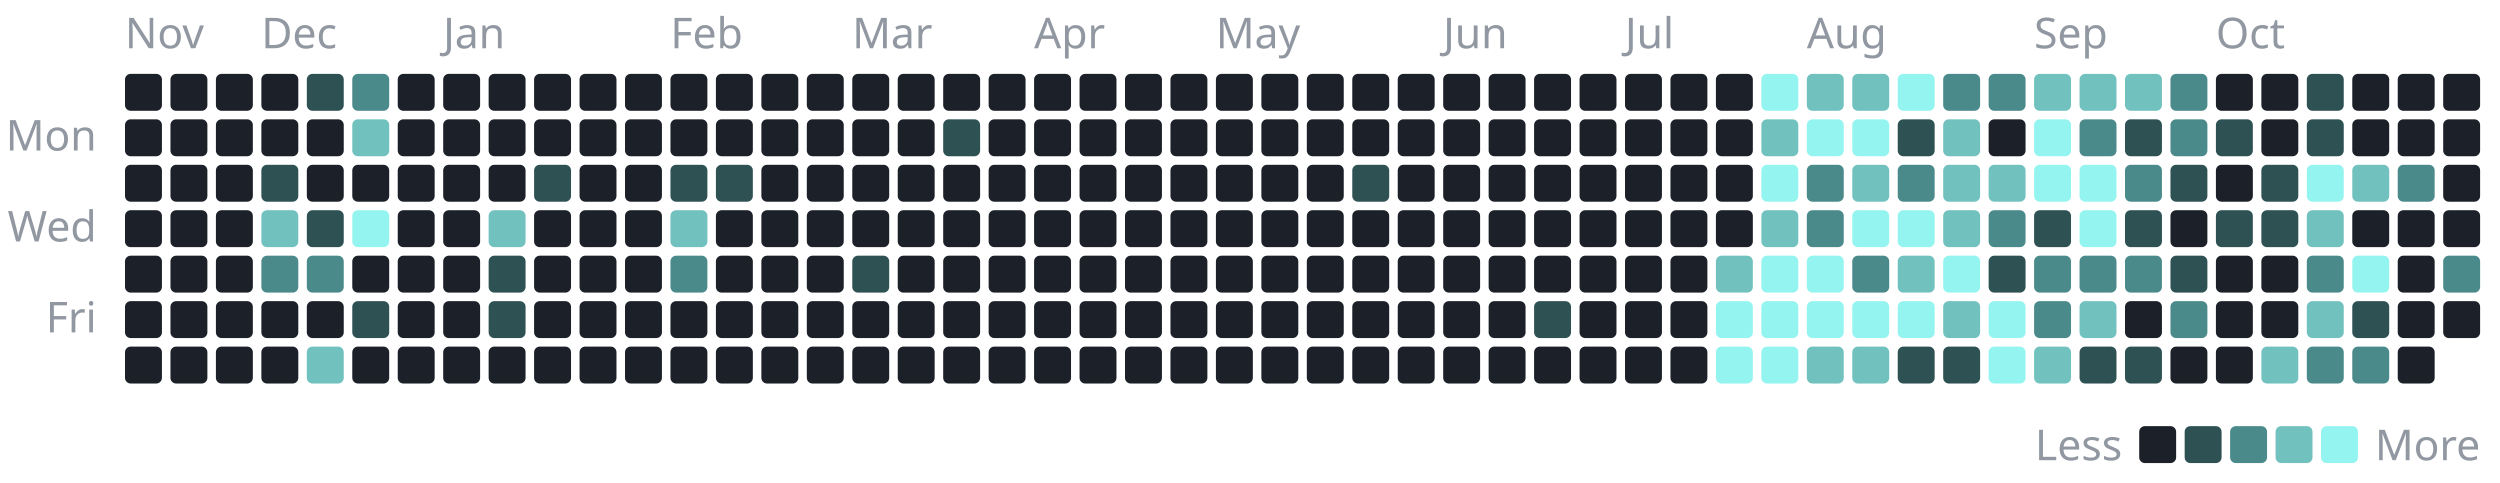
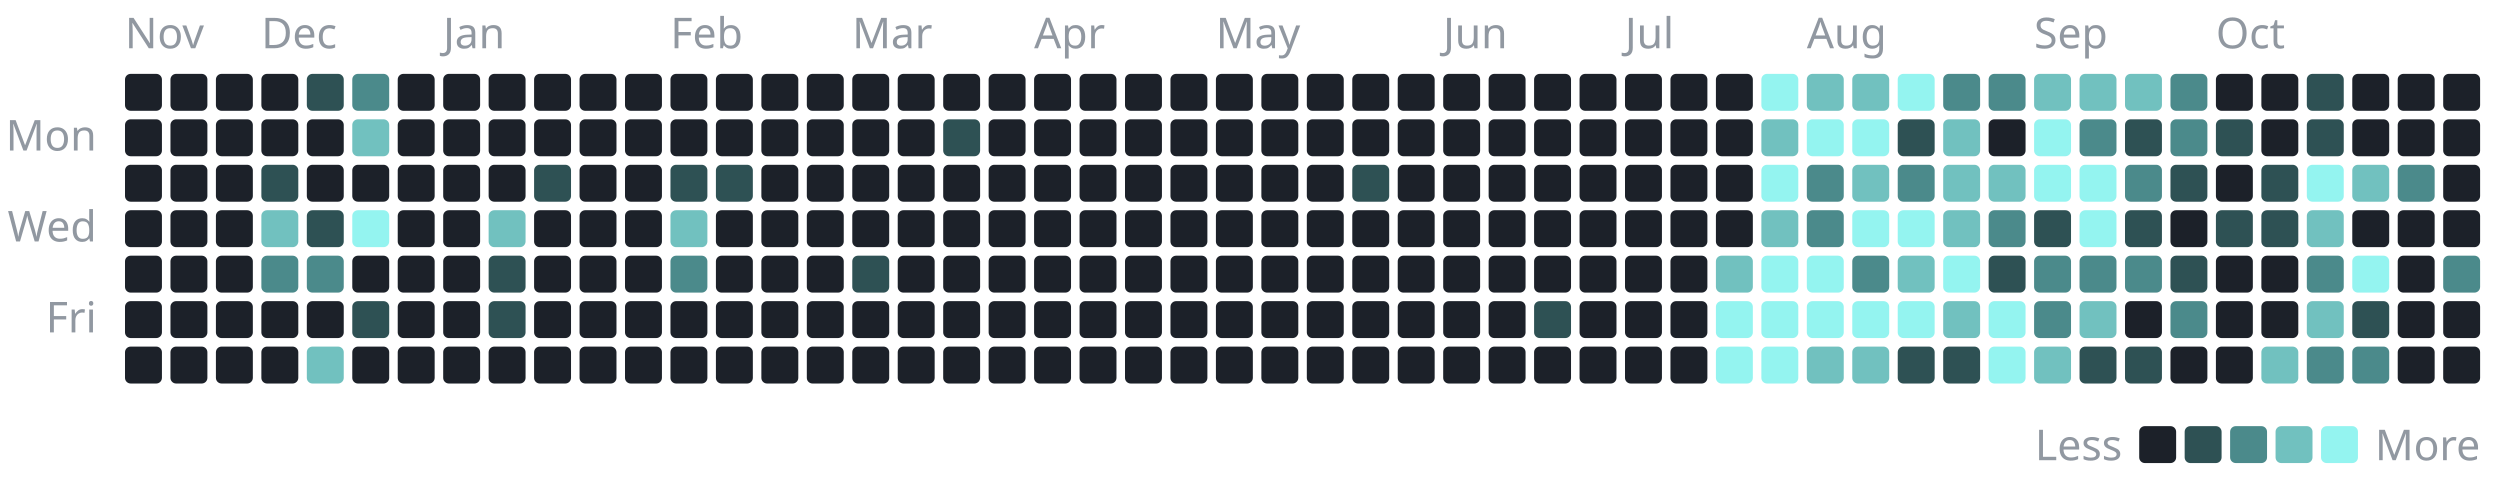
<svg xmlns="http://www.w3.org/2000/svg" width="880" height="170" viewBox="0 0 880 170" role="img" aria-label="1,219 commits to the public repositories in the last year, by day">
  <style>text{font-family:-apple-system, BlinkMacSystemFont, 'Segoe UI', 'Noto Sans', Helvetica, Arial, sans-serif;font-size:15px}</style>
  <text x="44" y="17" fill="#9198a1">Nov</text>
  <rect x="44" y="26" width="13" height="13" rx="2" fill="#1c2129" />
  <rect x="44" y="42" width="13" height="13" rx="2" fill="#1c2129" />
  <rect x="44" y="58" width="13" height="13" rx="2" fill="#1c2129" />
  <rect x="44" y="74" width="13" height="13" rx="2" fill="#1c2129" />
  <rect x="44" y="90" width="13" height="13" rx="2" fill="#1c2129" />
  <rect x="44" y="106" width="13" height="13" rx="2" fill="#1c2129" />
  <rect x="44" y="122" width="13" height="13" rx="2" fill="#1c2129" />
  <rect x="60" y="26" width="13" height="13" rx="2" fill="#1c2129" />
  <rect x="60" y="42" width="13" height="13" rx="2" fill="#1c2129" />
  <rect x="60" y="58" width="13" height="13" rx="2" fill="#1c2129" />
  <rect x="60" y="74" width="13" height="13" rx="2" fill="#1c2129" />
  <rect x="60" y="90" width="13" height="13" rx="2" fill="#1c2129" />
  <rect x="60" y="106" width="13" height="13" rx="2" fill="#1c2129" />
  <rect x="60" y="122" width="13" height="13" rx="2" fill="#1c2129" />
  <rect x="76" y="26" width="13" height="13" rx="2" fill="#1c2129" />
  <rect x="76" y="42" width="13" height="13" rx="2" fill="#1c2129" />
  <rect x="76" y="58" width="13" height="13" rx="2" fill="#1c2129" />
  <rect x="76" y="74" width="13" height="13" rx="2" fill="#1c2129" />
  <rect x="76" y="90" width="13" height="13" rx="2" fill="#1c2129" />
  <rect x="76" y="106" width="13" height="13" rx="2" fill="#1c2129" />
  <rect x="76" y="122" width="13" height="13" rx="2" fill="#1c2129" />
  <text x="92" y="17" fill="#9198a1">Dec</text>
  <rect x="92" y="26" width="13" height="13" rx="2" fill="#1c2129" />
  <rect x="92" y="42" width="13" height="13" rx="2" fill="#1c2129" />
  <rect x="92" y="58" width="13" height="13" rx="2" fill="#2e5154" />
  <rect x="92" y="74" width="13" height="13" rx="2" fill="#71c1bf" />
  <rect x="92" y="90" width="13" height="13" rx="2" fill="#4b8a8b" />
  <rect x="92" y="106" width="13" height="13" rx="2" fill="#1c2129" />
  <rect x="92" y="122" width="13" height="13" rx="2" fill="#1c2129" />
  <rect x="108" y="26" width="13" height="13" rx="2" fill="#2e5154" />
  <rect x="108" y="42" width="13" height="13" rx="2" fill="#1c2129" />
  <rect x="108" y="58" width="13" height="13" rx="2" fill="#1c2129" />
  <rect x="108" y="74" width="13" height="13" rx="2" fill="#2e5154" />
  <rect x="108" y="90" width="13" height="13" rx="2" fill="#4b8a8b" />
  <rect x="108" y="106" width="13" height="13" rx="2" fill="#1c2129" />
  <rect x="108" y="122" width="13" height="13" rx="2" fill="#71c1bf" />
  <rect x="124" y="26" width="13" height="13" rx="2" fill="#4b8a8b" />
  <rect x="124" y="42" width="13" height="13" rx="2" fill="#71c1bf" />
  <rect x="124" y="58" width="13" height="13" rx="2" fill="#1c2129" />
  <rect x="124" y="74" width="13" height="13" rx="2" fill="#94f4f0" />
  <rect x="124" y="90" width="13" height="13" rx="2" fill="#1c2129" />
  <rect x="124" y="106" width="13" height="13" rx="2" fill="#2e5154" />
  <rect x="124" y="122" width="13" height="13" rx="2" fill="#1c2129" />
  <rect x="140" y="26" width="13" height="13" rx="2" fill="#1c2129" />
  <rect x="140" y="42" width="13" height="13" rx="2" fill="#1c2129" />
  <rect x="140" y="58" width="13" height="13" rx="2" fill="#1c2129" />
  <rect x="140" y="74" width="13" height="13" rx="2" fill="#1c2129" />
  <rect x="140" y="90" width="13" height="13" rx="2" fill="#1c2129" />
  <rect x="140" y="106" width="13" height="13" rx="2" fill="#1c2129" />
  <rect x="140" y="122" width="13" height="13" rx="2" fill="#1c2129" />
  <text x="156" y="17" fill="#9198a1">Jan</text>
  <rect x="156" y="26" width="13" height="13" rx="2" fill="#1c2129" />
  <rect x="156" y="42" width="13" height="13" rx="2" fill="#1c2129" />
  <rect x="156" y="58" width="13" height="13" rx="2" fill="#1c2129" />
  <rect x="156" y="74" width="13" height="13" rx="2" fill="#1c2129" />
  <rect x="156" y="90" width="13" height="13" rx="2" fill="#1c2129" />
  <rect x="156" y="106" width="13" height="13" rx="2" fill="#1c2129" />
  <rect x="156" y="122" width="13" height="13" rx="2" fill="#1c2129" />
  <rect x="172" y="26" width="13" height="13" rx="2" fill="#1c2129" />
  <rect x="172" y="42" width="13" height="13" rx="2" fill="#1c2129" />
  <rect x="172" y="58" width="13" height="13" rx="2" fill="#1c2129" />
  <rect x="172" y="74" width="13" height="13" rx="2" fill="#71c1bf" />
  <rect x="172" y="90" width="13" height="13" rx="2" fill="#2e5154" />
  <rect x="172" y="106" width="13" height="13" rx="2" fill="#2e5154" />
  <rect x="172" y="122" width="13" height="13" rx="2" fill="#1c2129" />
  <rect x="188" y="26" width="13" height="13" rx="2" fill="#1c2129" />
  <rect x="188" y="42" width="13" height="13" rx="2" fill="#1c2129" />
  <rect x="188" y="58" width="13" height="13" rx="2" fill="#2e5154" />
  <rect x="188" y="74" width="13" height="13" rx="2" fill="#1c2129" />
  <rect x="188" y="90" width="13" height="13" rx="2" fill="#1c2129" />
  <rect x="188" y="106" width="13" height="13" rx="2" fill="#1c2129" />
  <rect x="188" y="122" width="13" height="13" rx="2" fill="#1c2129" />
  <rect x="204" y="26" width="13" height="13" rx="2" fill="#1c2129" />
  <rect x="204" y="42" width="13" height="13" rx="2" fill="#1c2129" />
  <rect x="204" y="58" width="13" height="13" rx="2" fill="#1c2129" />
  <rect x="204" y="74" width="13" height="13" rx="2" fill="#1c2129" />
  <rect x="204" y="90" width="13" height="13" rx="2" fill="#1c2129" />
  <rect x="204" y="106" width="13" height="13" rx="2" fill="#1c2129" />
  <rect x="204" y="122" width="13" height="13" rx="2" fill="#1c2129" />
  <rect x="220" y="26" width="13" height="13" rx="2" fill="#1c2129" />
  <rect x="220" y="42" width="13" height="13" rx="2" fill="#1c2129" />
  <rect x="220" y="58" width="13" height="13" rx="2" fill="#1c2129" />
  <rect x="220" y="74" width="13" height="13" rx="2" fill="#1c2129" />
  <rect x="220" y="90" width="13" height="13" rx="2" fill="#1c2129" />
  <rect x="220" y="106" width="13" height="13" rx="2" fill="#1c2129" />
  <rect x="220" y="122" width="13" height="13" rx="2" fill="#1c2129" />
  <text x="236" y="17" fill="#9198a1">Feb</text>
  <rect x="236" y="26" width="13" height="13" rx="2" fill="#1c2129" />
  <rect x="236" y="42" width="13" height="13" rx="2" fill="#1c2129" />
  <rect x="236" y="58" width="13" height="13" rx="2" fill="#2e5154" />
  <rect x="236" y="74" width="13" height="13" rx="2" fill="#71c1bf" />
  <rect x="236" y="90" width="13" height="13" rx="2" fill="#4b8a8b" />
  <rect x="236" y="106" width="13" height="13" rx="2" fill="#1c2129" />
  <rect x="236" y="122" width="13" height="13" rx="2" fill="#1c2129" />
  <rect x="252" y="26" width="13" height="13" rx="2" fill="#1c2129" />
  <rect x="252" y="42" width="13" height="13" rx="2" fill="#1c2129" />
  <rect x="252" y="58" width="13" height="13" rx="2" fill="#2e5154" />
  <rect x="252" y="74" width="13" height="13" rx="2" fill="#1c2129" />
  <rect x="252" y="90" width="13" height="13" rx="2" fill="#1c2129" />
  <rect x="252" y="106" width="13" height="13" rx="2" fill="#1c2129" />
  <rect x="252" y="122" width="13" height="13" rx="2" fill="#1c2129" />
  <rect x="268" y="26" width="13" height="13" rx="2" fill="#1c2129" />
  <rect x="268" y="42" width="13" height="13" rx="2" fill="#1c2129" />
  <rect x="268" y="58" width="13" height="13" rx="2" fill="#1c2129" />
  <rect x="268" y="74" width="13" height="13" rx="2" fill="#1c2129" />
  <rect x="268" y="90" width="13" height="13" rx="2" fill="#1c2129" />
  <rect x="268" y="106" width="13" height="13" rx="2" fill="#1c2129" />
  <rect x="268" y="122" width="13" height="13" rx="2" fill="#1c2129" />
  <rect x="284" y="26" width="13" height="13" rx="2" fill="#1c2129" />
  <rect x="284" y="42" width="13" height="13" rx="2" fill="#1c2129" />
  <rect x="284" y="58" width="13" height="13" rx="2" fill="#1c2129" />
  <rect x="284" y="74" width="13" height="13" rx="2" fill="#1c2129" />
  <rect x="284" y="90" width="13" height="13" rx="2" fill="#1c2129" />
  <rect x="284" y="106" width="13" height="13" rx="2" fill="#1c2129" />
  <rect x="284" y="122" width="13" height="13" rx="2" fill="#1c2129" />
  <text x="300" y="17" fill="#9198a1">Mar</text>
  <rect x="300" y="26" width="13" height="13" rx="2" fill="#1c2129" />
  <rect x="300" y="42" width="13" height="13" rx="2" fill="#1c2129" />
  <rect x="300" y="58" width="13" height="13" rx="2" fill="#1c2129" />
  <rect x="300" y="74" width="13" height="13" rx="2" fill="#1c2129" />
  <rect x="300" y="90" width="13" height="13" rx="2" fill="#2e5154" />
  <rect x="300" y="106" width="13" height="13" rx="2" fill="#1c2129" />
  <rect x="300" y="122" width="13" height="13" rx="2" fill="#1c2129" />
  <rect x="316" y="26" width="13" height="13" rx="2" fill="#1c2129" />
  <rect x="316" y="42" width="13" height="13" rx="2" fill="#1c2129" />
  <rect x="316" y="58" width="13" height="13" rx="2" fill="#1c2129" />
  <rect x="316" y="74" width="13" height="13" rx="2" fill="#1c2129" />
  <rect x="316" y="90" width="13" height="13" rx="2" fill="#1c2129" />
  <rect x="316" y="106" width="13" height="13" rx="2" fill="#1c2129" />
  <rect x="316" y="122" width="13" height="13" rx="2" fill="#1c2129" />
  <rect x="332" y="26" width="13" height="13" rx="2" fill="#1c2129" />
  <rect x="332" y="42" width="13" height="13" rx="2" fill="#2e5154" />
  <rect x="332" y="58" width="13" height="13" rx="2" fill="#1c2129" />
  <rect x="332" y="74" width="13" height="13" rx="2" fill="#1c2129" />
  <rect x="332" y="90" width="13" height="13" rx="2" fill="#1c2129" />
  <rect x="332" y="106" width="13" height="13" rx="2" fill="#1c2129" />
  <rect x="332" y="122" width="13" height="13" rx="2" fill="#1c2129" />
  <rect x="348" y="26" width="13" height="13" rx="2" fill="#1c2129" />
  <rect x="348" y="42" width="13" height="13" rx="2" fill="#1c2129" />
  <rect x="348" y="58" width="13" height="13" rx="2" fill="#1c2129" />
  <rect x="348" y="74" width="13" height="13" rx="2" fill="#1c2129" />
  <rect x="348" y="90" width="13" height="13" rx="2" fill="#1c2129" />
  <rect x="348" y="106" width="13" height="13" rx="2" fill="#1c2129" />
  <rect x="348" y="122" width="13" height="13" rx="2" fill="#1c2129" />
  <text x="364" y="17" fill="#9198a1">Apr</text>
  <rect x="364" y="26" width="13" height="13" rx="2" fill="#1c2129" />
  <rect x="364" y="42" width="13" height="13" rx="2" fill="#1c2129" />
  <rect x="364" y="58" width="13" height="13" rx="2" fill="#1c2129" />
  <rect x="364" y="74" width="13" height="13" rx="2" fill="#1c2129" />
  <rect x="364" y="90" width="13" height="13" rx="2" fill="#1c2129" />
  <rect x="364" y="106" width="13" height="13" rx="2" fill="#1c2129" />
  <rect x="364" y="122" width="13" height="13" rx="2" fill="#1c2129" />
  <rect x="380" y="26" width="13" height="13" rx="2" fill="#1c2129" />
  <rect x="380" y="42" width="13" height="13" rx="2" fill="#1c2129" />
  <rect x="380" y="58" width="13" height="13" rx="2" fill="#1c2129" />
  <rect x="380" y="74" width="13" height="13" rx="2" fill="#1c2129" />
  <rect x="380" y="90" width="13" height="13" rx="2" fill="#1c2129" />
  <rect x="380" y="106" width="13" height="13" rx="2" fill="#1c2129" />
  <rect x="380" y="122" width="13" height="13" rx="2" fill="#1c2129" />
  <rect x="396" y="26" width="13" height="13" rx="2" fill="#1c2129" />
  <rect x="396" y="42" width="13" height="13" rx="2" fill="#1c2129" />
  <rect x="396" y="58" width="13" height="13" rx="2" fill="#1c2129" />
  <rect x="396" y="74" width="13" height="13" rx="2" fill="#1c2129" />
  <rect x="396" y="90" width="13" height="13" rx="2" fill="#1c2129" />
  <rect x="396" y="106" width="13" height="13" rx="2" fill="#1c2129" />
  <rect x="396" y="122" width="13" height="13" rx="2" fill="#1c2129" />
  <rect x="412" y="26" width="13" height="13" rx="2" fill="#1c2129" />
  <rect x="412" y="42" width="13" height="13" rx="2" fill="#1c2129" />
  <rect x="412" y="58" width="13" height="13" rx="2" fill="#1c2129" />
  <rect x="412" y="74" width="13" height="13" rx="2" fill="#1c2129" />
  <rect x="412" y="90" width="13" height="13" rx="2" fill="#1c2129" />
  <rect x="412" y="106" width="13" height="13" rx="2" fill="#1c2129" />
  <rect x="412" y="122" width="13" height="13" rx="2" fill="#1c2129" />
  <text x="428" y="17" fill="#9198a1">May</text>
  <rect x="428" y="26" width="13" height="13" rx="2" fill="#1c2129" />
  <rect x="428" y="42" width="13" height="13" rx="2" fill="#1c2129" />
  <rect x="428" y="58" width="13" height="13" rx="2" fill="#1c2129" />
  <rect x="428" y="74" width="13" height="13" rx="2" fill="#1c2129" />
  <rect x="428" y="90" width="13" height="13" rx="2" fill="#1c2129" />
  <rect x="428" y="106" width="13" height="13" rx="2" fill="#1c2129" />
  <rect x="428" y="122" width="13" height="13" rx="2" fill="#1c2129" />
  <rect x="444" y="26" width="13" height="13" rx="2" fill="#1c2129" />
  <rect x="444" y="42" width="13" height="13" rx="2" fill="#1c2129" />
  <rect x="444" y="58" width="13" height="13" rx="2" fill="#1c2129" />
  <rect x="444" y="74" width="13" height="13" rx="2" fill="#1c2129" />
  <rect x="444" y="90" width="13" height="13" rx="2" fill="#1c2129" />
  <rect x="444" y="106" width="13" height="13" rx="2" fill="#1c2129" />
  <rect x="444" y="122" width="13" height="13" rx="2" fill="#1c2129" />
  <rect x="460" y="26" width="13" height="13" rx="2" fill="#1c2129" />
  <rect x="460" y="42" width="13" height="13" rx="2" fill="#1c2129" />
  <rect x="460" y="58" width="13" height="13" rx="2" fill="#1c2129" />
  <rect x="460" y="74" width="13" height="13" rx="2" fill="#1c2129" />
  <rect x="460" y="90" width="13" height="13" rx="2" fill="#1c2129" />
  <rect x="460" y="106" width="13" height="13" rx="2" fill="#1c2129" />
  <rect x="460" y="122" width="13" height="13" rx="2" fill="#1c2129" />
  <rect x="476" y="26" width="13" height="13" rx="2" fill="#1c2129" />
  <rect x="476" y="42" width="13" height="13" rx="2" fill="#1c2129" />
  <rect x="476" y="58" width="13" height="13" rx="2" fill="#2e5154" />
  <rect x="476" y="74" width="13" height="13" rx="2" fill="#1c2129" />
  <rect x="476" y="90" width="13" height="13" rx="2" fill="#1c2129" />
  <rect x="476" y="106" width="13" height="13" rx="2" fill="#1c2129" />
  <rect x="476" y="122" width="13" height="13" rx="2" fill="#1c2129" />
  <rect x="492" y="26" width="13" height="13" rx="2" fill="#1c2129" />
  <rect x="492" y="42" width="13" height="13" rx="2" fill="#1c2129" />
  <rect x="492" y="58" width="13" height="13" rx="2" fill="#1c2129" />
  <rect x="492" y="74" width="13" height="13" rx="2" fill="#1c2129" />
  <rect x="492" y="90" width="13" height="13" rx="2" fill="#1c2129" />
  <rect x="492" y="106" width="13" height="13" rx="2" fill="#1c2129" />
  <rect x="492" y="122" width="13" height="13" rx="2" fill="#1c2129" />
  <text x="508" y="17" fill="#9198a1">Jun</text>
  <rect x="508" y="26" width="13" height="13" rx="2" fill="#1c2129" />
  <rect x="508" y="42" width="13" height="13" rx="2" fill="#1c2129" />
  <rect x="508" y="58" width="13" height="13" rx="2" fill="#1c2129" />
  <rect x="508" y="74" width="13" height="13" rx="2" fill="#1c2129" />
  <rect x="508" y="90" width="13" height="13" rx="2" fill="#1c2129" />
  <rect x="508" y="106" width="13" height="13" rx="2" fill="#1c2129" />
  <rect x="508" y="122" width="13" height="13" rx="2" fill="#1c2129" />
  <rect x="524" y="26" width="13" height="13" rx="2" fill="#1c2129" />
  <rect x="524" y="42" width="13" height="13" rx="2" fill="#1c2129" />
  <rect x="524" y="58" width="13" height="13" rx="2" fill="#1c2129" />
  <rect x="524" y="74" width="13" height="13" rx="2" fill="#1c2129" />
  <rect x="524" y="90" width="13" height="13" rx="2" fill="#1c2129" />
  <rect x="524" y="106" width="13" height="13" rx="2" fill="#1c2129" />
  <rect x="524" y="122" width="13" height="13" rx="2" fill="#1c2129" />
  <rect x="540" y="26" width="13" height="13" rx="2" fill="#1c2129" />
  <rect x="540" y="42" width="13" height="13" rx="2" fill="#1c2129" />
  <rect x="540" y="58" width="13" height="13" rx="2" fill="#1c2129" />
  <rect x="540" y="74" width="13" height="13" rx="2" fill="#1c2129" />
  <rect x="540" y="90" width="13" height="13" rx="2" fill="#1c2129" />
  <rect x="540" y="106" width="13" height="13" rx="2" fill="#2e5154" />
  <rect x="540" y="122" width="13" height="13" rx="2" fill="#1c2129" />
  <rect x="556" y="26" width="13" height="13" rx="2" fill="#1c2129" />
  <rect x="556" y="42" width="13" height="13" rx="2" fill="#1c2129" />
  <rect x="556" y="58" width="13" height="13" rx="2" fill="#1c2129" />
  <rect x="556" y="74" width="13" height="13" rx="2" fill="#1c2129" />
  <rect x="556" y="90" width="13" height="13" rx="2" fill="#1c2129" />
  <rect x="556" y="106" width="13" height="13" rx="2" fill="#1c2129" />
  <rect x="556" y="122" width="13" height="13" rx="2" fill="#1c2129" />
  <text x="572" y="17" fill="#9198a1">Jul</text>
  <rect x="572" y="26" width="13" height="13" rx="2" fill="#1c2129" />
  <rect x="572" y="42" width="13" height="13" rx="2" fill="#1c2129" />
  <rect x="572" y="58" width="13" height="13" rx="2" fill="#1c2129" />
  <rect x="572" y="74" width="13" height="13" rx="2" fill="#1c2129" />
  <rect x="572" y="90" width="13" height="13" rx="2" fill="#1c2129" />
  <rect x="572" y="106" width="13" height="13" rx="2" fill="#1c2129" />
  <rect x="572" y="122" width="13" height="13" rx="2" fill="#1c2129" />
  <rect x="588" y="26" width="13" height="13" rx="2" fill="#1c2129" />
  <rect x="588" y="42" width="13" height="13" rx="2" fill="#1c2129" />
  <rect x="588" y="58" width="13" height="13" rx="2" fill="#1c2129" />
  <rect x="588" y="74" width="13" height="13" rx="2" fill="#1c2129" />
  <rect x="588" y="90" width="13" height="13" rx="2" fill="#1c2129" />
  <rect x="588" y="106" width="13" height="13" rx="2" fill="#1c2129" />
  <rect x="588" y="122" width="13" height="13" rx="2" fill="#1c2129" />
  <rect x="604" y="26" width="13" height="13" rx="2" fill="#1c2129" />
  <rect x="604" y="42" width="13" height="13" rx="2" fill="#1c2129" />
  <rect x="604" y="58" width="13" height="13" rx="2" fill="#1c2129" />
  <rect x="604" y="74" width="13" height="13" rx="2" fill="#1c2129" />
  <rect x="604" y="90" width="13" height="13" rx="2" fill="#71c1bf" />
  <rect x="604" y="106" width="13" height="13" rx="2" fill="#94f4f0" />
  <rect x="604" y="122" width="13" height="13" rx="2" fill="#94f4f0" />
  <rect x="620" y="26" width="13" height="13" rx="2" fill="#94f4f0" />
  <rect x="620" y="42" width="13" height="13" rx="2" fill="#71c1bf" />
  <rect x="620" y="58" width="13" height="13" rx="2" fill="#94f4f0" />
  <rect x="620" y="74" width="13" height="13" rx="2" fill="#71c1bf" />
  <rect x="620" y="90" width="13" height="13" rx="2" fill="#94f4f0" />
  <rect x="620" y="106" width="13" height="13" rx="2" fill="#94f4f0" />
  <rect x="620" y="122" width="13" height="13" rx="2" fill="#94f4f0" />
  <text x="636" y="17" fill="#9198a1">Aug</text>
  <rect x="636" y="26" width="13" height="13" rx="2" fill="#71c1bf" />
  <rect x="636" y="42" width="13" height="13" rx="2" fill="#94f4f0" />
  <rect x="636" y="58" width="13" height="13" rx="2" fill="#4b8a8b" />
  <rect x="636" y="74" width="13" height="13" rx="2" fill="#4b8a8b" />
  <rect x="636" y="90" width="13" height="13" rx="2" fill="#94f4f0" />
  <rect x="636" y="106" width="13" height="13" rx="2" fill="#94f4f0" />
  <rect x="636" y="122" width="13" height="13" rx="2" fill="#71c1bf" />
  <rect x="652" y="26" width="13" height="13" rx="2" fill="#71c1bf" />
  <rect x="652" y="42" width="13" height="13" rx="2" fill="#94f4f0" />
  <rect x="652" y="58" width="13" height="13" rx="2" fill="#71c1bf" />
  <rect x="652" y="74" width="13" height="13" rx="2" fill="#94f4f0" />
  <rect x="652" y="90" width="13" height="13" rx="2" fill="#4b8a8b" />
  <rect x="652" y="106" width="13" height="13" rx="2" fill="#94f4f0" />
  <rect x="652" y="122" width="13" height="13" rx="2" fill="#71c1bf" />
  <rect x="668" y="26" width="13" height="13" rx="2" fill="#94f4f0" />
  <rect x="668" y="42" width="13" height="13" rx="2" fill="#2e5154" />
  <rect x="668" y="58" width="13" height="13" rx="2" fill="#4b8a8b" />
  <rect x="668" y="74" width="13" height="13" rx="2" fill="#94f4f0" />
  <rect x="668" y="90" width="13" height="13" rx="2" fill="#71c1bf" />
  <rect x="668" y="106" width="13" height="13" rx="2" fill="#94f4f0" />
  <rect x="668" y="122" width="13" height="13" rx="2" fill="#2e5154" />
  <rect x="684" y="26" width="13" height="13" rx="2" fill="#4b8a8b" />
  <rect x="684" y="42" width="13" height="13" rx="2" fill="#71c1bf" />
  <rect x="684" y="58" width="13" height="13" rx="2" fill="#71c1bf" />
  <rect x="684" y="74" width="13" height="13" rx="2" fill="#71c1bf" />
  <rect x="684" y="90" width="13" height="13" rx="2" fill="#94f4f0" />
  <rect x="684" y="106" width="13" height="13" rx="2" fill="#71c1bf" />
  <rect x="684" y="122" width="13" height="13" rx="2" fill="#2e5154" />
  <rect x="700" y="26" width="13" height="13" rx="2" fill="#4b8a8b" />
  <rect x="700" y="42" width="13" height="13" rx="2" fill="#1c2129" />
  <rect x="700" y="58" width="13" height="13" rx="2" fill="#71c1bf" />
  <rect x="700" y="74" width="13" height="13" rx="2" fill="#4b8a8b" />
  <rect x="700" y="90" width="13" height="13" rx="2" fill="#2e5154" />
  <rect x="700" y="106" width="13" height="13" rx="2" fill="#94f4f0" />
  <rect x="700" y="122" width="13" height="13" rx="2" fill="#94f4f0" />
  <text x="716" y="17" fill="#9198a1">Sep</text>
  <rect x="716" y="26" width="13" height="13" rx="2" fill="#71c1bf" />
  <rect x="716" y="42" width="13" height="13" rx="2" fill="#94f4f0" />
  <rect x="716" y="58" width="13" height="13" rx="2" fill="#94f4f0" />
  <rect x="716" y="74" width="13" height="13" rx="2" fill="#2e5154" />
  <rect x="716" y="90" width="13" height="13" rx="2" fill="#4b8a8b" />
  <rect x="716" y="106" width="13" height="13" rx="2" fill="#4b8a8b" />
  <rect x="716" y="122" width="13" height="13" rx="2" fill="#71c1bf" />
  <rect x="732" y="26" width="13" height="13" rx="2" fill="#71c1bf" />
  <rect x="732" y="42" width="13" height="13" rx="2" fill="#4b8a8b" />
  <rect x="732" y="58" width="13" height="13" rx="2" fill="#94f4f0" />
  <rect x="732" y="74" width="13" height="13" rx="2" fill="#94f4f0" />
  <rect x="732" y="90" width="13" height="13" rx="2" fill="#4b8a8b" />
  <rect x="732" y="106" width="13" height="13" rx="2" fill="#71c1bf" />
  <rect x="732" y="122" width="13" height="13" rx="2" fill="#2e5154" />
  <rect x="748" y="26" width="13" height="13" rx="2" fill="#71c1bf" />
  <rect x="748" y="42" width="13" height="13" rx="2" fill="#2e5154" />
  <rect x="748" y="58" width="13" height="13" rx="2" fill="#4b8a8b" />
  <rect x="748" y="74" width="13" height="13" rx="2" fill="#2e5154" />
  <rect x="748" y="90" width="13" height="13" rx="2" fill="#4b8a8b" />
  <rect x="748" y="106" width="13" height="13" rx="2" fill="#1c2129" />
  <rect x="748" y="122" width="13" height="13" rx="2" fill="#2e5154" />
  <rect x="764" y="26" width="13" height="13" rx="2" fill="#4b8a8b" />
  <rect x="764" y="42" width="13" height="13" rx="2" fill="#4b8a8b" />
  <rect x="764" y="58" width="13" height="13" rx="2" fill="#2e5154" />
  <rect x="764" y="74" width="13" height="13" rx="2" fill="#1c2129" />
  <rect x="764" y="90" width="13" height="13" rx="2" fill="#2e5154" />
  <rect x="764" y="106" width="13" height="13" rx="2" fill="#4b8a8b" />
  <rect x="764" y="122" width="13" height="13" rx="2" fill="#1c2129" />
  <text x="780" y="17" fill="#9198a1">Oct</text>
  <rect x="780" y="26" width="13" height="13" rx="2" fill="#1c2129" />
  <rect x="780" y="42" width="13" height="13" rx="2" fill="#2e5154" />
  <rect x="780" y="58" width="13" height="13" rx="2" fill="#1c2129" />
  <rect x="780" y="74" width="13" height="13" rx="2" fill="#2e5154" />
  <rect x="780" y="90" width="13" height="13" rx="2" fill="#1c2129" />
  <rect x="780" y="106" width="13" height="13" rx="2" fill="#1c2129" />
  <rect x="780" y="122" width="13" height="13" rx="2" fill="#1c2129" />
  <rect x="796" y="26" width="13" height="13" rx="2" fill="#1c2129" />
  <rect x="796" y="42" width="13" height="13" rx="2" fill="#1c2129" />
  <rect x="796" y="58" width="13" height="13" rx="2" fill="#2e5154" />
  <rect x="796" y="74" width="13" height="13" rx="2" fill="#2e5154" />
  <rect x="796" y="90" width="13" height="13" rx="2" fill="#1c2129" />
  <rect x="796" y="106" width="13" height="13" rx="2" fill="#1c2129" />
  <rect x="796" y="122" width="13" height="13" rx="2" fill="#71c1bf" />
  <rect x="812" y="26" width="13" height="13" rx="2" fill="#2e5154" />
  <rect x="812" y="42" width="13" height="13" rx="2" fill="#2e5154" />
  <rect x="812" y="58" width="13" height="13" rx="2" fill="#94f4f0" />
  <rect x="812" y="74" width="13" height="13" rx="2" fill="#71c1bf" />
  <rect x="812" y="90" width="13" height="13" rx="2" fill="#4b8a8b" />
  <rect x="812" y="106" width="13" height="13" rx="2" fill="#71c1bf" />
  <rect x="812" y="122" width="13" height="13" rx="2" fill="#4b8a8b" />
  <rect x="828" y="26" width="13" height="13" rx="2" fill="#1c2129" />
  <rect x="828" y="42" width="13" height="13" rx="2" fill="#1c2129" />
  <rect x="828" y="58" width="13" height="13" rx="2" fill="#71c1bf" />
  <rect x="828" y="74" width="13" height="13" rx="2" fill="#1c2129" />
  <rect x="828" y="90" width="13" height="13" rx="2" fill="#94f4f0" />
  <rect x="828" y="106" width="13" height="13" rx="2" fill="#2e5154" />
  <rect x="828" y="122" width="13" height="13" rx="2" fill="#4b8a8b" />
  <rect x="844" y="26" width="13" height="13" rx="2" fill="#1c2129" />
  <rect x="844" y="42" width="13" height="13" rx="2" fill="#1c2129" />
  <rect x="844" y="58" width="13" height="13" rx="2" fill="#4b8a8b" />
  <rect x="844" y="74" width="13" height="13" rx="2" fill="#1c2129" />
  <rect x="844" y="90" width="13" height="13" rx="2" fill="#1c2129" />
  <rect x="844" y="106" width="13" height="13" rx="2" fill="#1c2129" />
  <rect x="844" y="122" width="13" height="13" rx="2" fill="#1c2129" />
  <rect x="860" y="26" width="13" height="13" rx="2" fill="#1c2129" />
  <rect x="860" y="42" width="13" height="13" rx="2" fill="#1c2129" />
  <rect x="860" y="58" width="13" height="13" rx="2" fill="#1c2129" />
  <rect x="860" y="74" width="13" height="13" rx="2" fill="#1c2129" />
  <rect x="860" y="90" width="13" height="13" rx="2" fill="#4b8a8b" />
  <rect x="860" y="106" width="13" height="13" rx="2" fill="#1c2129" />
+   <rect x="860" y="122" width="13" height="13" rx="2" fill="#1c2129" />
  <text x="34" y="53" fill="#9198a1" text-anchor="end">Mon</text>
  <text x="34" y="85" fill="#9198a1" text-anchor="end">Wed</text>
  <text x="34" y="117" fill="#9198a1" text-anchor="end">Fri</text>
  <text x="747" y="162" fill="#9198a1" text-anchor="end">Less</text>
  <rect x="753" y="150" width="13" height="13" rx="2" fill="#1c2129" />
  <rect x="769" y="150" width="13" height="13" rx="2" fill="#2e5154" />
  <rect x="785" y="150" width="13" height="13" rx="2" fill="#4b8a8b" />
  <rect x="801" y="150" width="13" height="13" rx="2" fill="#71c1bf" />
  <rect x="817" y="150" width="13" height="13" rx="2" fill="#94f4f0" />
  <text x="836" y="162" fill="#9198a1">More</text>
</svg>
